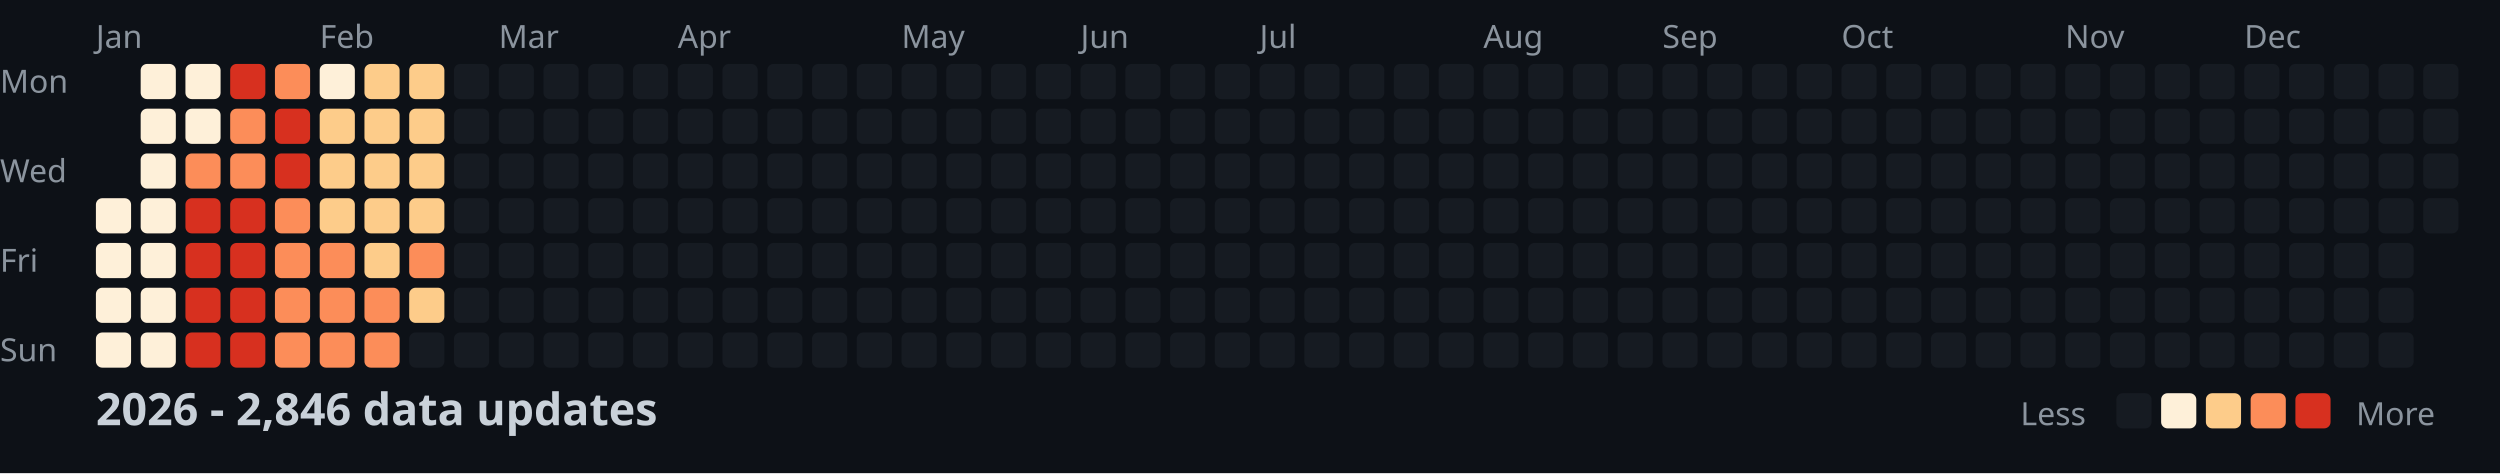
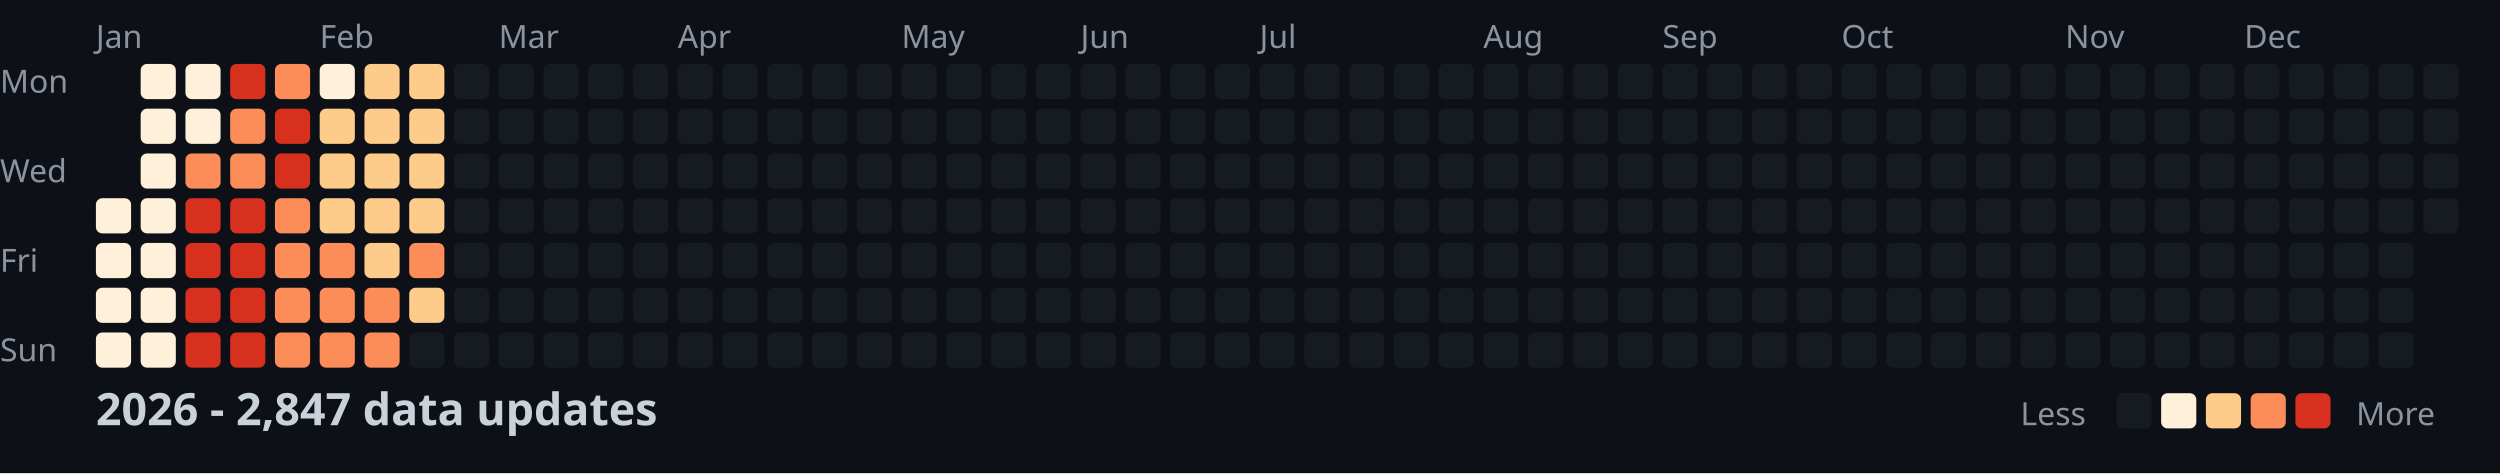
<svg xmlns="http://www.w3.org/2000/svg" width="782" height="148">
  <style>
    .month { font: 10px sans-serif; fill: #8b949e; }
    .day { font: 10px sans-serif; fill: #8b949e; }
    .title { font: bold 14px sans-serif; fill: #c9d1d9; }
    .legend { font: 10px sans-serif; fill: #8b949e; }
  </style>
  <rect width="100%" height="100%" fill="#0d1117" />
  <text x="0" y="29" class="day">Mon</text>
  <text x="0" y="57" class="day">Wed</text>
  <text x="0" y="85" class="day">Fri</text>
  <text x="0" y="113" class="day">Sun</text>
  <text x="30" y="15" class="month">Jan</text>
  <text x="100" y="15" class="month">Feb</text>
  <text x="156" y="15" class="month">Mar</text>
  <text x="212" y="15" class="month">Apr</text>
  <text x="282" y="15" class="month">May</text>
  <text x="338" y="15" class="month">Jun</text>
  <text x="394" y="15" class="month">Jul</text>
  <text x="464" y="15" class="month">Aug</text>
  <text x="520" y="15" class="month">Sep</text>
  <text x="576" y="15" class="month">Oct</text>
  <text x="646" y="15" class="month">Nov</text>
  <text x="702" y="15" class="month">Dec</text>
  <rect x="30" y="62" width="11" height="11" fill="#fef0d9" rx="2" />
  <rect x="30" y="76" width="11" height="11" fill="#fef0d9" rx="2" />
  <rect x="30" y="90" width="11" height="11" fill="#fef0d9" rx="2" />
  <rect x="30" y="104" width="11" height="11" fill="#fef0d9" rx="2" />
  <rect x="44" y="20" width="11" height="11" fill="#fef0d9" rx="2" />
  <rect x="44" y="34" width="11" height="11" fill="#fef0d9" rx="2" />
  <rect x="44" y="48" width="11" height="11" fill="#fef0d9" rx="2" />
  <rect x="44" y="62" width="11" height="11" fill="#fef0d9" rx="2" />
  <rect x="44" y="76" width="11" height="11" fill="#fef0d9" rx="2" />
  <rect x="44" y="90" width="11" height="11" fill="#fef0d9" rx="2" />
  <rect x="44" y="104" width="11" height="11" fill="#fef0d9" rx="2" />
  <rect x="58" y="20" width="11" height="11" fill="#fef0d9" rx="2" />
  <rect x="58" y="34" width="11" height="11" fill="#fef0d9" rx="2" />
  <rect x="58" y="48" width="11" height="11" fill="#fc8d59" rx="2" />
  <rect x="58" y="62" width="11" height="11" fill="#d7301f" rx="2" />
  <rect x="58" y="76" width="11" height="11" fill="#d7301f" rx="2" />
  <rect x="58" y="90" width="11" height="11" fill="#d7301f" rx="2" />
  <rect x="58" y="104" width="11" height="11" fill="#d7301f" rx="2" />
  <rect x="72" y="20" width="11" height="11" fill="#d7301f" rx="2" />
  <rect x="72" y="34" width="11" height="11" fill="#fc8d59" rx="2" />
  <rect x="72" y="48" width="11" height="11" fill="#fc8d59" rx="2" />
  <rect x="72" y="62" width="11" height="11" fill="#d7301f" rx="2" />
  <rect x="72" y="76" width="11" height="11" fill="#d7301f" rx="2" />
  <rect x="72" y="90" width="11" height="11" fill="#d7301f" rx="2" />
  <rect x="72" y="104" width="11" height="11" fill="#d7301f" rx="2" />
  <rect x="86" y="20" width="11" height="11" fill="#fc8d59" rx="2" />
  <rect x="86" y="34" width="11" height="11" fill="#d7301f" rx="2" />
  <rect x="86" y="48" width="11" height="11" fill="#d7301f" rx="2" />
  <rect x="86" y="62" width="11" height="11" fill="#fc8d59" rx="2" />
  <rect x="86" y="76" width="11" height="11" fill="#fc8d59" rx="2" />
  <rect x="86" y="90" width="11" height="11" fill="#fc8d59" rx="2" />
  <rect x="86" y="104" width="11" height="11" fill="#fc8d59" rx="2" />
  <rect x="100" y="20" width="11" height="11" fill="#fef0d9" rx="2" />
  <rect x="100" y="34" width="11" height="11" fill="#fdcc8a" rx="2" />
  <rect x="100" y="48" width="11" height="11" fill="#fdcc8a" rx="2" />
  <rect x="100" y="62" width="11" height="11" fill="#fdcc8a" rx="2" />
  <rect x="100" y="76" width="11" height="11" fill="#fc8d59" rx="2" />
  <rect x="100" y="90" width="11" height="11" fill="#fc8d59" rx="2" />
  <rect x="100" y="104" width="11" height="11" fill="#fc8d59" rx="2" />
  <rect x="114" y="20" width="11" height="11" fill="#fdcc8a" rx="2" />
  <rect x="114" y="34" width="11" height="11" fill="#fdcc8a" rx="2" />
  <rect x="114" y="48" width="11" height="11" fill="#fdcc8a" rx="2" />
  <rect x="114" y="62" width="11" height="11" fill="#fdcc8a" rx="2" />
  <rect x="114" y="76" width="11" height="11" fill="#fdcc8a" rx="2" />
  <rect x="114" y="90" width="11" height="11" fill="#fc8d59" rx="2" />
  <rect x="114" y="104" width="11" height="11" fill="#fc8d59" rx="2" />
  <rect x="128" y="20" width="11" height="11" fill="#fdcc8a" rx="2" />
  <rect x="128" y="34" width="11" height="11" fill="#fdcc8a" rx="2" />
  <rect x="128" y="48" width="11" height="11" fill="#fdcc8a" rx="2" />
  <rect x="128" y="62" width="11" height="11" fill="#fdcc8a" rx="2" />
  <rect x="128" y="76" width="11" height="11" fill="#fc8d59" rx="2" />
  <rect x="128" y="90" width="11" height="11" fill="#fdcc8a" rx="2" />
  <rect x="128" y="104" width="11" height="11" fill="#161b22" rx="2" />
  <rect x="142" y="20" width="11" height="11" fill="#161b22" rx="2" />
  <rect x="142" y="34" width="11" height="11" fill="#161b22" rx="2" />
  <rect x="142" y="48" width="11" height="11" fill="#161b22" rx="2" />
  <rect x="142" y="62" width="11" height="11" fill="#161b22" rx="2" />
  <rect x="142" y="76" width="11" height="11" fill="#161b22" rx="2" />
  <rect x="142" y="90" width="11" height="11" fill="#161b22" rx="2" />
  <rect x="142" y="104" width="11" height="11" fill="#161b22" rx="2" />
  <rect x="156" y="20" width="11" height="11" fill="#161b22" rx="2" />
  <rect x="156" y="34" width="11" height="11" fill="#161b22" rx="2" />
  <rect x="156" y="48" width="11" height="11" fill="#161b22" rx="2" />
  <rect x="156" y="62" width="11" height="11" fill="#161b22" rx="2" />
  <rect x="156" y="76" width="11" height="11" fill="#161b22" rx="2" />
  <rect x="156" y="90" width="11" height="11" fill="#161b22" rx="2" />
  <rect x="156" y="104" width="11" height="11" fill="#161b22" rx="2" />
  <rect x="170" y="20" width="11" height="11" fill="#161b22" rx="2" />
  <rect x="170" y="34" width="11" height="11" fill="#161b22" rx="2" />
  <rect x="170" y="48" width="11" height="11" fill="#161b22" rx="2" />
  <rect x="170" y="62" width="11" height="11" fill="#161b22" rx="2" />
  <rect x="170" y="76" width="11" height="11" fill="#161b22" rx="2" />
  <rect x="170" y="90" width="11" height="11" fill="#161b22" rx="2" />
  <rect x="170" y="104" width="11" height="11" fill="#161b22" rx="2" />
  <rect x="184" y="20" width="11" height="11" fill="#161b22" rx="2" />
  <rect x="184" y="34" width="11" height="11" fill="#161b22" rx="2" />
  <rect x="184" y="48" width="11" height="11" fill="#161b22" rx="2" />
  <rect x="184" y="62" width="11" height="11" fill="#161b22" rx="2" />
  <rect x="184" y="76" width="11" height="11" fill="#161b22" rx="2" />
  <rect x="184" y="90" width="11" height="11" fill="#161b22" rx="2" />
  <rect x="184" y="104" width="11" height="11" fill="#161b22" rx="2" />
  <rect x="198" y="20" width="11" height="11" fill="#161b22" rx="2" />
  <rect x="198" y="34" width="11" height="11" fill="#161b22" rx="2" />
  <rect x="198" y="48" width="11" height="11" fill="#161b22" rx="2" />
  <rect x="198" y="62" width="11" height="11" fill="#161b22" rx="2" />
  <rect x="198" y="76" width="11" height="11" fill="#161b22" rx="2" />
  <rect x="198" y="90" width="11" height="11" fill="#161b22" rx="2" />
  <rect x="198" y="104" width="11" height="11" fill="#161b22" rx="2" />
  <rect x="212" y="20" width="11" height="11" fill="#161b22" rx="2" />
  <rect x="212" y="34" width="11" height="11" fill="#161b22" rx="2" />
  <rect x="212" y="48" width="11" height="11" fill="#161b22" rx="2" />
  <rect x="212" y="62" width="11" height="11" fill="#161b22" rx="2" />
  <rect x="212" y="76" width="11" height="11" fill="#161b22" rx="2" />
  <rect x="212" y="90" width="11" height="11" fill="#161b22" rx="2" />
  <rect x="212" y="104" width="11" height="11" fill="#161b22" rx="2" />
  <rect x="226" y="20" width="11" height="11" fill="#161b22" rx="2" />
  <rect x="226" y="34" width="11" height="11" fill="#161b22" rx="2" />
  <rect x="226" y="48" width="11" height="11" fill="#161b22" rx="2" />
  <rect x="226" y="62" width="11" height="11" fill="#161b22" rx="2" />
  <rect x="226" y="76" width="11" height="11" fill="#161b22" rx="2" />
  <rect x="226" y="90" width="11" height="11" fill="#161b22" rx="2" />
  <rect x="226" y="104" width="11" height="11" fill="#161b22" rx="2" />
  <rect x="240" y="20" width="11" height="11" fill="#161b22" rx="2" />
  <rect x="240" y="34" width="11" height="11" fill="#161b22" rx="2" />
  <rect x="240" y="48" width="11" height="11" fill="#161b22" rx="2" />
  <rect x="240" y="62" width="11" height="11" fill="#161b22" rx="2" />
  <rect x="240" y="76" width="11" height="11" fill="#161b22" rx="2" />
  <rect x="240" y="90" width="11" height="11" fill="#161b22" rx="2" />
  <rect x="240" y="104" width="11" height="11" fill="#161b22" rx="2" />
  <rect x="254" y="20" width="11" height="11" fill="#161b22" rx="2" />
  <rect x="254" y="34" width="11" height="11" fill="#161b22" rx="2" />
  <rect x="254" y="48" width="11" height="11" fill="#161b22" rx="2" />
  <rect x="254" y="62" width="11" height="11" fill="#161b22" rx="2" />
  <rect x="254" y="76" width="11" height="11" fill="#161b22" rx="2" />
  <rect x="254" y="90" width="11" height="11" fill="#161b22" rx="2" />
  <rect x="254" y="104" width="11" height="11" fill="#161b22" rx="2" />
  <rect x="268" y="20" width="11" height="11" fill="#161b22" rx="2" />
  <rect x="268" y="34" width="11" height="11" fill="#161b22" rx="2" />
  <rect x="268" y="48" width="11" height="11" fill="#161b22" rx="2" />
  <rect x="268" y="62" width="11" height="11" fill="#161b22" rx="2" />
  <rect x="268" y="76" width="11" height="11" fill="#161b22" rx="2" />
  <rect x="268" y="90" width="11" height="11" fill="#161b22" rx="2" />
  <rect x="268" y="104" width="11" height="11" fill="#161b22" rx="2" />
  <rect x="282" y="20" width="11" height="11" fill="#161b22" rx="2" />
  <rect x="282" y="34" width="11" height="11" fill="#161b22" rx="2" />
  <rect x="282" y="48" width="11" height="11" fill="#161b22" rx="2" />
  <rect x="282" y="62" width="11" height="11" fill="#161b22" rx="2" />
  <rect x="282" y="76" width="11" height="11" fill="#161b22" rx="2" />
  <rect x="282" y="90" width="11" height="11" fill="#161b22" rx="2" />
  <rect x="282" y="104" width="11" height="11" fill="#161b22" rx="2" />
  <rect x="296" y="20" width="11" height="11" fill="#161b22" rx="2" />
  <rect x="296" y="34" width="11" height="11" fill="#161b22" rx="2" />
  <rect x="296" y="48" width="11" height="11" fill="#161b22" rx="2" />
  <rect x="296" y="62" width="11" height="11" fill="#161b22" rx="2" />
  <rect x="296" y="76" width="11" height="11" fill="#161b22" rx="2" />
  <rect x="296" y="90" width="11" height="11" fill="#161b22" rx="2" />
  <rect x="296" y="104" width="11" height="11" fill="#161b22" rx="2" />
  <rect x="310" y="20" width="11" height="11" fill="#161b22" rx="2" />
  <rect x="310" y="34" width="11" height="11" fill="#161b22" rx="2" />
  <rect x="310" y="48" width="11" height="11" fill="#161b22" rx="2" />
  <rect x="310" y="62" width="11" height="11" fill="#161b22" rx="2" />
  <rect x="310" y="76" width="11" height="11" fill="#161b22" rx="2" />
  <rect x="310" y="90" width="11" height="11" fill="#161b22" rx="2" />
  <rect x="310" y="104" width="11" height="11" fill="#161b22" rx="2" />
  <rect x="324" y="20" width="11" height="11" fill="#161b22" rx="2" />
  <rect x="324" y="34" width="11" height="11" fill="#161b22" rx="2" />
  <rect x="324" y="48" width="11" height="11" fill="#161b22" rx="2" />
  <rect x="324" y="62" width="11" height="11" fill="#161b22" rx="2" />
  <rect x="324" y="76" width="11" height="11" fill="#161b22" rx="2" />
  <rect x="324" y="90" width="11" height="11" fill="#161b22" rx="2" />
  <rect x="324" y="104" width="11" height="11" fill="#161b22" rx="2" />
  <rect x="338" y="20" width="11" height="11" fill="#161b22" rx="2" />
  <rect x="338" y="34" width="11" height="11" fill="#161b22" rx="2" />
  <rect x="338" y="48" width="11" height="11" fill="#161b22" rx="2" />
  <rect x="338" y="62" width="11" height="11" fill="#161b22" rx="2" />
  <rect x="338" y="76" width="11" height="11" fill="#161b22" rx="2" />
  <rect x="338" y="90" width="11" height="11" fill="#161b22" rx="2" />
  <rect x="338" y="104" width="11" height="11" fill="#161b22" rx="2" />
  <rect x="352" y="20" width="11" height="11" fill="#161b22" rx="2" />
  <rect x="352" y="34" width="11" height="11" fill="#161b22" rx="2" />
  <rect x="352" y="48" width="11" height="11" fill="#161b22" rx="2" />
  <rect x="352" y="62" width="11" height="11" fill="#161b22" rx="2" />
  <rect x="352" y="76" width="11" height="11" fill="#161b22" rx="2" />
  <rect x="352" y="90" width="11" height="11" fill="#161b22" rx="2" />
  <rect x="352" y="104" width="11" height="11" fill="#161b22" rx="2" />
  <rect x="366" y="20" width="11" height="11" fill="#161b22" rx="2" />
  <rect x="366" y="34" width="11" height="11" fill="#161b22" rx="2" />
  <rect x="366" y="48" width="11" height="11" fill="#161b22" rx="2" />
  <rect x="366" y="62" width="11" height="11" fill="#161b22" rx="2" />
  <rect x="366" y="76" width="11" height="11" fill="#161b22" rx="2" />
  <rect x="366" y="90" width="11" height="11" fill="#161b22" rx="2" />
  <rect x="366" y="104" width="11" height="11" fill="#161b22" rx="2" />
  <rect x="380" y="20" width="11" height="11" fill="#161b22" rx="2" />
  <rect x="380" y="34" width="11" height="11" fill="#161b22" rx="2" />
  <rect x="380" y="48" width="11" height="11" fill="#161b22" rx="2" />
  <rect x="380" y="62" width="11" height="11" fill="#161b22" rx="2" />
  <rect x="380" y="76" width="11" height="11" fill="#161b22" rx="2" />
  <rect x="380" y="90" width="11" height="11" fill="#161b22" rx="2" />
  <rect x="380" y="104" width="11" height="11" fill="#161b22" rx="2" />
  <rect x="394" y="20" width="11" height="11" fill="#161b22" rx="2" />
  <rect x="394" y="34" width="11" height="11" fill="#161b22" rx="2" />
  <rect x="394" y="48" width="11" height="11" fill="#161b22" rx="2" />
  <rect x="394" y="62" width="11" height="11" fill="#161b22" rx="2" />
  <rect x="394" y="76" width="11" height="11" fill="#161b22" rx="2" />
  <rect x="394" y="90" width="11" height="11" fill="#161b22" rx="2" />
  <rect x="394" y="104" width="11" height="11" fill="#161b22" rx="2" />
  <rect x="408" y="20" width="11" height="11" fill="#161b22" rx="2" />
  <rect x="408" y="34" width="11" height="11" fill="#161b22" rx="2" />
  <rect x="408" y="48" width="11" height="11" fill="#161b22" rx="2" />
  <rect x="408" y="62" width="11" height="11" fill="#161b22" rx="2" />
  <rect x="408" y="76" width="11" height="11" fill="#161b22" rx="2" />
  <rect x="408" y="90" width="11" height="11" fill="#161b22" rx="2" />
  <rect x="408" y="104" width="11" height="11" fill="#161b22" rx="2" />
  <rect x="422" y="20" width="11" height="11" fill="#161b22" rx="2" />
  <rect x="422" y="34" width="11" height="11" fill="#161b22" rx="2" />
  <rect x="422" y="48" width="11" height="11" fill="#161b22" rx="2" />
  <rect x="422" y="62" width="11" height="11" fill="#161b22" rx="2" />
  <rect x="422" y="76" width="11" height="11" fill="#161b22" rx="2" />
  <rect x="422" y="90" width="11" height="11" fill="#161b22" rx="2" />
  <rect x="422" y="104" width="11" height="11" fill="#161b22" rx="2" />
  <rect x="436" y="20" width="11" height="11" fill="#161b22" rx="2" />
  <rect x="436" y="34" width="11" height="11" fill="#161b22" rx="2" />
  <rect x="436" y="48" width="11" height="11" fill="#161b22" rx="2" />
  <rect x="436" y="62" width="11" height="11" fill="#161b22" rx="2" />
  <rect x="436" y="76" width="11" height="11" fill="#161b22" rx="2" />
  <rect x="436" y="90" width="11" height="11" fill="#161b22" rx="2" />
  <rect x="436" y="104" width="11" height="11" fill="#161b22" rx="2" />
  <rect x="450" y="20" width="11" height="11" fill="#161b22" rx="2" />
  <rect x="450" y="34" width="11" height="11" fill="#161b22" rx="2" />
  <rect x="450" y="48" width="11" height="11" fill="#161b22" rx="2" />
  <rect x="450" y="62" width="11" height="11" fill="#161b22" rx="2" />
  <rect x="450" y="76" width="11" height="11" fill="#161b22" rx="2" />
  <rect x="450" y="90" width="11" height="11" fill="#161b22" rx="2" />
  <rect x="450" y="104" width="11" height="11" fill="#161b22" rx="2" />
  <rect x="464" y="20" width="11" height="11" fill="#161b22" rx="2" />
  <rect x="464" y="34" width="11" height="11" fill="#161b22" rx="2" />
  <rect x="464" y="48" width="11" height="11" fill="#161b22" rx="2" />
  <rect x="464" y="62" width="11" height="11" fill="#161b22" rx="2" />
  <rect x="464" y="76" width="11" height="11" fill="#161b22" rx="2" />
  <rect x="464" y="90" width="11" height="11" fill="#161b22" rx="2" />
  <rect x="464" y="104" width="11" height="11" fill="#161b22" rx="2" />
  <rect x="478" y="20" width="11" height="11" fill="#161b22" rx="2" />
  <rect x="478" y="34" width="11" height="11" fill="#161b22" rx="2" />
  <rect x="478" y="48" width="11" height="11" fill="#161b22" rx="2" />
  <rect x="478" y="62" width="11" height="11" fill="#161b22" rx="2" />
  <rect x="478" y="76" width="11" height="11" fill="#161b22" rx="2" />
  <rect x="478" y="90" width="11" height="11" fill="#161b22" rx="2" />
  <rect x="478" y="104" width="11" height="11" fill="#161b22" rx="2" />
  <rect x="492" y="20" width="11" height="11" fill="#161b22" rx="2" />
  <rect x="492" y="34" width="11" height="11" fill="#161b22" rx="2" />
  <rect x="492" y="48" width="11" height="11" fill="#161b22" rx="2" />
  <rect x="492" y="62" width="11" height="11" fill="#161b22" rx="2" />
  <rect x="492" y="76" width="11" height="11" fill="#161b22" rx="2" />
  <rect x="492" y="90" width="11" height="11" fill="#161b22" rx="2" />
  <rect x="492" y="104" width="11" height="11" fill="#161b22" rx="2" />
  <rect x="506" y="20" width="11" height="11" fill="#161b22" rx="2" />
  <rect x="506" y="34" width="11" height="11" fill="#161b22" rx="2" />
  <rect x="506" y="48" width="11" height="11" fill="#161b22" rx="2" />
  <rect x="506" y="62" width="11" height="11" fill="#161b22" rx="2" />
  <rect x="506" y="76" width="11" height="11" fill="#161b22" rx="2" />
  <rect x="506" y="90" width="11" height="11" fill="#161b22" rx="2" />
  <rect x="506" y="104" width="11" height="11" fill="#161b22" rx="2" />
  <rect x="520" y="20" width="11" height="11" fill="#161b22" rx="2" />
  <rect x="520" y="34" width="11" height="11" fill="#161b22" rx="2" />
  <rect x="520" y="48" width="11" height="11" fill="#161b22" rx="2" />
  <rect x="520" y="62" width="11" height="11" fill="#161b22" rx="2" />
  <rect x="520" y="76" width="11" height="11" fill="#161b22" rx="2" />
  <rect x="520" y="90" width="11" height="11" fill="#161b22" rx="2" />
  <rect x="520" y="104" width="11" height="11" fill="#161b22" rx="2" />
  <rect x="534" y="20" width="11" height="11" fill="#161b22" rx="2" />
  <rect x="534" y="34" width="11" height="11" fill="#161b22" rx="2" />
  <rect x="534" y="48" width="11" height="11" fill="#161b22" rx="2" />
  <rect x="534" y="62" width="11" height="11" fill="#161b22" rx="2" />
  <rect x="534" y="76" width="11" height="11" fill="#161b22" rx="2" />
  <rect x="534" y="90" width="11" height="11" fill="#161b22" rx="2" />
  <rect x="534" y="104" width="11" height="11" fill="#161b22" rx="2" />
  <rect x="548" y="20" width="11" height="11" fill="#161b22" rx="2" />
  <rect x="548" y="34" width="11" height="11" fill="#161b22" rx="2" />
  <rect x="548" y="48" width="11" height="11" fill="#161b22" rx="2" />
  <rect x="548" y="62" width="11" height="11" fill="#161b22" rx="2" />
  <rect x="548" y="76" width="11" height="11" fill="#161b22" rx="2" />
  <rect x="548" y="90" width="11" height="11" fill="#161b22" rx="2" />
  <rect x="548" y="104" width="11" height="11" fill="#161b22" rx="2" />
  <rect x="562" y="20" width="11" height="11" fill="#161b22" rx="2" />
  <rect x="562" y="34" width="11" height="11" fill="#161b22" rx="2" />
  <rect x="562" y="48" width="11" height="11" fill="#161b22" rx="2" />
  <rect x="562" y="62" width="11" height="11" fill="#161b22" rx="2" />
  <rect x="562" y="76" width="11" height="11" fill="#161b22" rx="2" />
  <rect x="562" y="90" width="11" height="11" fill="#161b22" rx="2" />
  <rect x="562" y="104" width="11" height="11" fill="#161b22" rx="2" />
  <rect x="576" y="20" width="11" height="11" fill="#161b22" rx="2" />
  <rect x="576" y="34" width="11" height="11" fill="#161b22" rx="2" />
  <rect x="576" y="48" width="11" height="11" fill="#161b22" rx="2" />
  <rect x="576" y="62" width="11" height="11" fill="#161b22" rx="2" />
  <rect x="576" y="76" width="11" height="11" fill="#161b22" rx="2" />
  <rect x="576" y="90" width="11" height="11" fill="#161b22" rx="2" />
  <rect x="576" y="104" width="11" height="11" fill="#161b22" rx="2" />
  <rect x="590" y="20" width="11" height="11" fill="#161b22" rx="2" />
  <rect x="590" y="34" width="11" height="11" fill="#161b22" rx="2" />
  <rect x="590" y="48" width="11" height="11" fill="#161b22" rx="2" />
  <rect x="590" y="62" width="11" height="11" fill="#161b22" rx="2" />
  <rect x="590" y="76" width="11" height="11" fill="#161b22" rx="2" />
  <rect x="590" y="90" width="11" height="11" fill="#161b22" rx="2" />
  <rect x="590" y="104" width="11" height="11" fill="#161b22" rx="2" />
  <rect x="604" y="20" width="11" height="11" fill="#161b22" rx="2" />
  <rect x="604" y="34" width="11" height="11" fill="#161b22" rx="2" />
  <rect x="604" y="48" width="11" height="11" fill="#161b22" rx="2" />
  <rect x="604" y="62" width="11" height="11" fill="#161b22" rx="2" />
  <rect x="604" y="76" width="11" height="11" fill="#161b22" rx="2" />
  <rect x="604" y="90" width="11" height="11" fill="#161b22" rx="2" />
  <rect x="604" y="104" width="11" height="11" fill="#161b22" rx="2" />
  <rect x="618" y="20" width="11" height="11" fill="#161b22" rx="2" />
  <rect x="618" y="34" width="11" height="11" fill="#161b22" rx="2" />
  <rect x="618" y="48" width="11" height="11" fill="#161b22" rx="2" />
  <rect x="618" y="62" width="11" height="11" fill="#161b22" rx="2" />
  <rect x="618" y="76" width="11" height="11" fill="#161b22" rx="2" />
  <rect x="618" y="90" width="11" height="11" fill="#161b22" rx="2" />
  <rect x="618" y="104" width="11" height="11" fill="#161b22" rx="2" />
  <rect x="632" y="20" width="11" height="11" fill="#161b22" rx="2" />
  <rect x="632" y="34" width="11" height="11" fill="#161b22" rx="2" />
  <rect x="632" y="48" width="11" height="11" fill="#161b22" rx="2" />
  <rect x="632" y="62" width="11" height="11" fill="#161b22" rx="2" />
  <rect x="632" y="76" width="11" height="11" fill="#161b22" rx="2" />
  <rect x="632" y="90" width="11" height="11" fill="#161b22" rx="2" />
  <rect x="632" y="104" width="11" height="11" fill="#161b22" rx="2" />
  <rect x="646" y="20" width="11" height="11" fill="#161b22" rx="2" />
  <rect x="646" y="34" width="11" height="11" fill="#161b22" rx="2" />
  <rect x="646" y="48" width="11" height="11" fill="#161b22" rx="2" />
  <rect x="646" y="62" width="11" height="11" fill="#161b22" rx="2" />
  <rect x="646" y="76" width="11" height="11" fill="#161b22" rx="2" />
  <rect x="646" y="90" width="11" height="11" fill="#161b22" rx="2" />
  <rect x="646" y="104" width="11" height="11" fill="#161b22" rx="2" />
  <rect x="660" y="20" width="11" height="11" fill="#161b22" rx="2" />
  <rect x="660" y="34" width="11" height="11" fill="#161b22" rx="2" />
  <rect x="660" y="48" width="11" height="11" fill="#161b22" rx="2" />
  <rect x="660" y="62" width="11" height="11" fill="#161b22" rx="2" />
  <rect x="660" y="76" width="11" height="11" fill="#161b22" rx="2" />
  <rect x="660" y="90" width="11" height="11" fill="#161b22" rx="2" />
  <rect x="660" y="104" width="11" height="11" fill="#161b22" rx="2" />
  <rect x="674" y="20" width="11" height="11" fill="#161b22" rx="2" />
  <rect x="674" y="34" width="11" height="11" fill="#161b22" rx="2" />
  <rect x="674" y="48" width="11" height="11" fill="#161b22" rx="2" />
  <rect x="674" y="62" width="11" height="11" fill="#161b22" rx="2" />
  <rect x="674" y="76" width="11" height="11" fill="#161b22" rx="2" />
  <rect x="674" y="90" width="11" height="11" fill="#161b22" rx="2" />
  <rect x="674" y="104" width="11" height="11" fill="#161b22" rx="2" />
  <rect x="688" y="20" width="11" height="11" fill="#161b22" rx="2" />
  <rect x="688" y="34" width="11" height="11" fill="#161b22" rx="2" />
  <rect x="688" y="48" width="11" height="11" fill="#161b22" rx="2" />
  <rect x="688" y="62" width="11" height="11" fill="#161b22" rx="2" />
  <rect x="688" y="76" width="11" height="11" fill="#161b22" rx="2" />
  <rect x="688" y="90" width="11" height="11" fill="#161b22" rx="2" />
  <rect x="688" y="104" width="11" height="11" fill="#161b22" rx="2" />
  <rect x="702" y="20" width="11" height="11" fill="#161b22" rx="2" />
  <rect x="702" y="34" width="11" height="11" fill="#161b22" rx="2" />
  <rect x="702" y="48" width="11" height="11" fill="#161b22" rx="2" />
  <rect x="702" y="62" width="11" height="11" fill="#161b22" rx="2" />
  <rect x="702" y="76" width="11" height="11" fill="#161b22" rx="2" />
  <rect x="702" y="90" width="11" height="11" fill="#161b22" rx="2" />
  <rect x="702" y="104" width="11" height="11" fill="#161b22" rx="2" />
  <rect x="716" y="20" width="11" height="11" fill="#161b22" rx="2" />
  <rect x="716" y="34" width="11" height="11" fill="#161b22" rx="2" />
  <rect x="716" y="48" width="11" height="11" fill="#161b22" rx="2" />
  <rect x="716" y="62" width="11" height="11" fill="#161b22" rx="2" />
  <rect x="716" y="76" width="11" height="11" fill="#161b22" rx="2" />
  <rect x="716" y="90" width="11" height="11" fill="#161b22" rx="2" />
  <rect x="716" y="104" width="11" height="11" fill="#161b22" rx="2" />
  <rect x="730" y="20" width="11" height="11" fill="#161b22" rx="2" />
  <rect x="730" y="34" width="11" height="11" fill="#161b22" rx="2" />
  <rect x="730" y="48" width="11" height="11" fill="#161b22" rx="2" />
  <rect x="730" y="62" width="11" height="11" fill="#161b22" rx="2" />
  <rect x="730" y="76" width="11" height="11" fill="#161b22" rx="2" />
  <rect x="730" y="90" width="11" height="11" fill="#161b22" rx="2" />
  <rect x="730" y="104" width="11" height="11" fill="#161b22" rx="2" />
  <rect x="744" y="20" width="11" height="11" fill="#161b22" rx="2" />
  <rect x="744" y="34" width="11" height="11" fill="#161b22" rx="2" />
  <rect x="744" y="48" width="11" height="11" fill="#161b22" rx="2" />
  <rect x="744" y="62" width="11" height="11" fill="#161b22" rx="2" />
  <rect x="744" y="76" width="11" height="11" fill="#161b22" rx="2" />
  <rect x="744" y="90" width="11" height="11" fill="#161b22" rx="2" />
  <rect x="744" y="104" width="11" height="11" fill="#161b22" rx="2" />
  <rect x="758" y="20" width="11" height="11" fill="#161b22" rx="2" />
  <rect x="758" y="34" width="11" height="11" fill="#161b22" rx="2" />
  <rect x="758" y="48" width="11" height="11" fill="#161b22" rx="2" />
  <rect x="758" y="62" width="11" height="11" fill="#161b22" rx="2" />
-   <text x="30" y="133" class="title">2026 - 2,846 data updates</text>
+   <text x="30" y="133" class="title">2026 - 2,847 data updates</text>
  <text x="632" y="133" class="legend">Less</text>
  <rect x="662" y="123" width="11" height="11" fill="#161b22" rx="2" />
  <rect x="676" y="123" width="11" height="11" fill="#fef0d9" rx="2" />
  <rect x="690" y="123" width="11" height="11" fill="#fdcc8a" rx="2" />
  <rect x="704" y="123" width="11" height="11" fill="#fc8d59" rx="2" />
  <rect x="718" y="123" width="11" height="11" fill="#d7301f" rx="2" />
  <text x="737" y="133" class="legend">More</text>
</svg>
